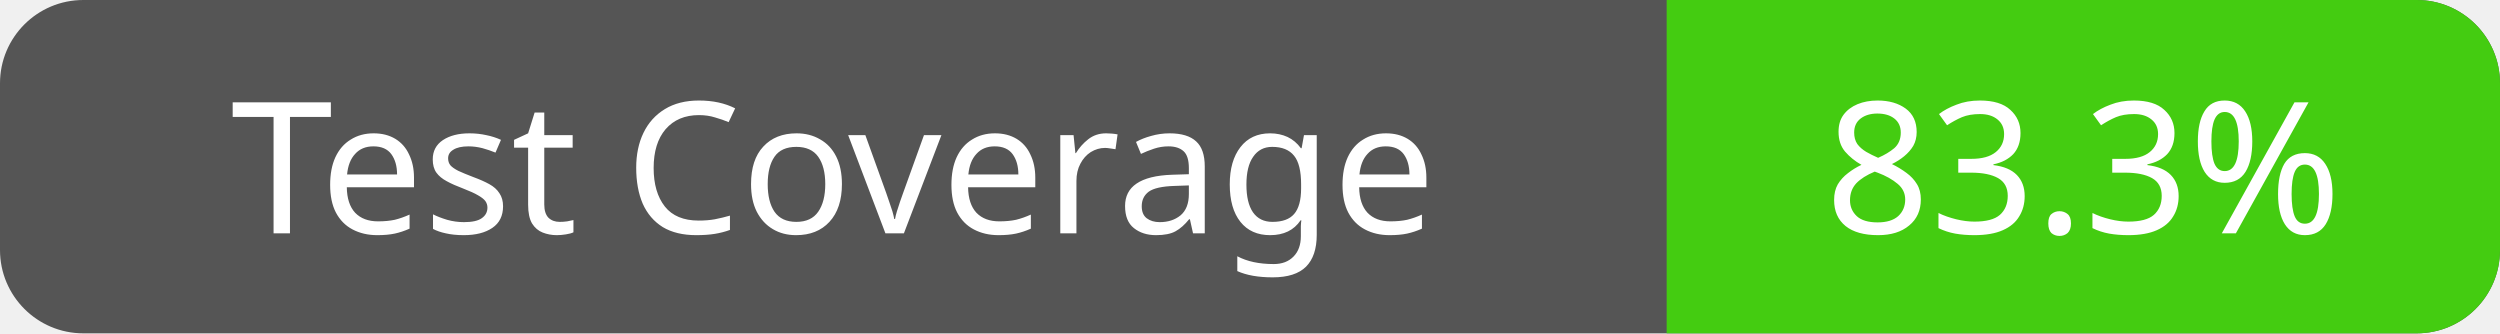
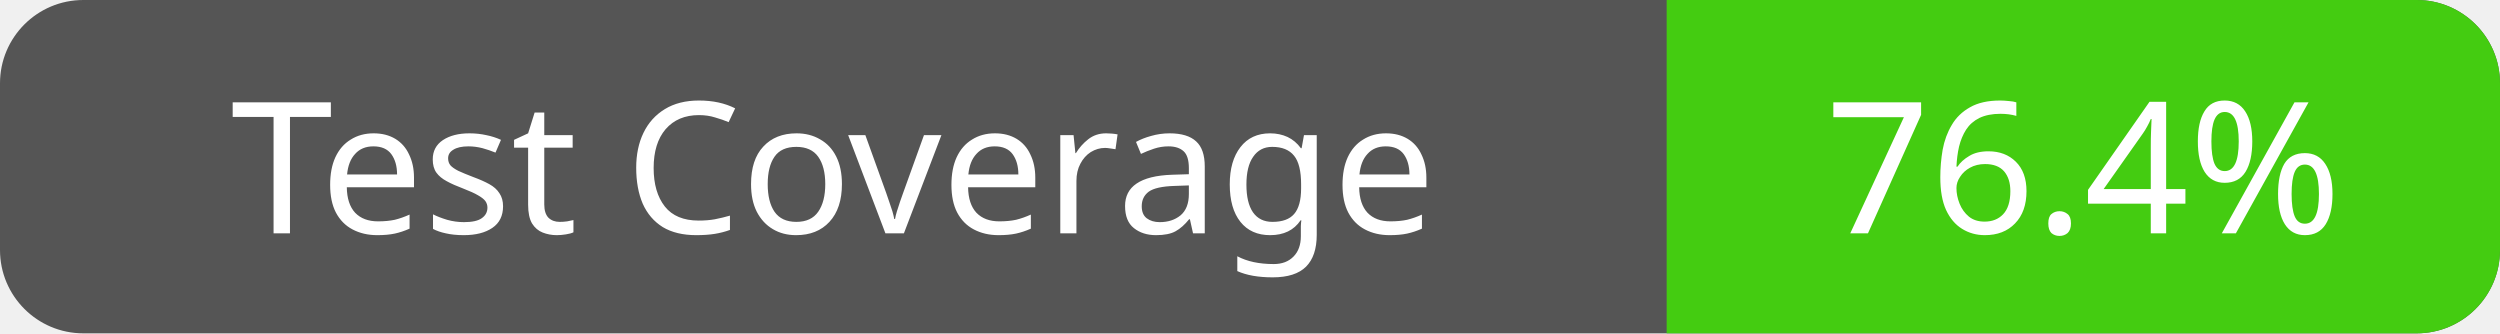
<svg xmlns="http://www.w3.org/2000/svg" width="150" height="20">
  <rect width="150" height="20" fill="#555" rx="5" ry="5" />
  <defs>
    <clipPath id="clip-rounded">
      <rect width="150" height="20" rx="5" ry="5" />
    </clipPath>
  </defs>
  <rect x="100" width="50" height="20" fill="#4c1" clip-path="url(#clip-rounded)" />
  <text x="50" y="14" fill="#fff" font-family="Verdana" font-size="11" text-anchor="middle">Test Coverage</text>
-   <text x="125" y="14" fill="#fff" font-family="Verdana" font-size="11" text-anchor="middle">83.3%</text>
+   <text x="125" y="14" fill="#fff" font-family="Verdana" font-size="11" text-anchor="middle">76.4%</text>
</svg>
